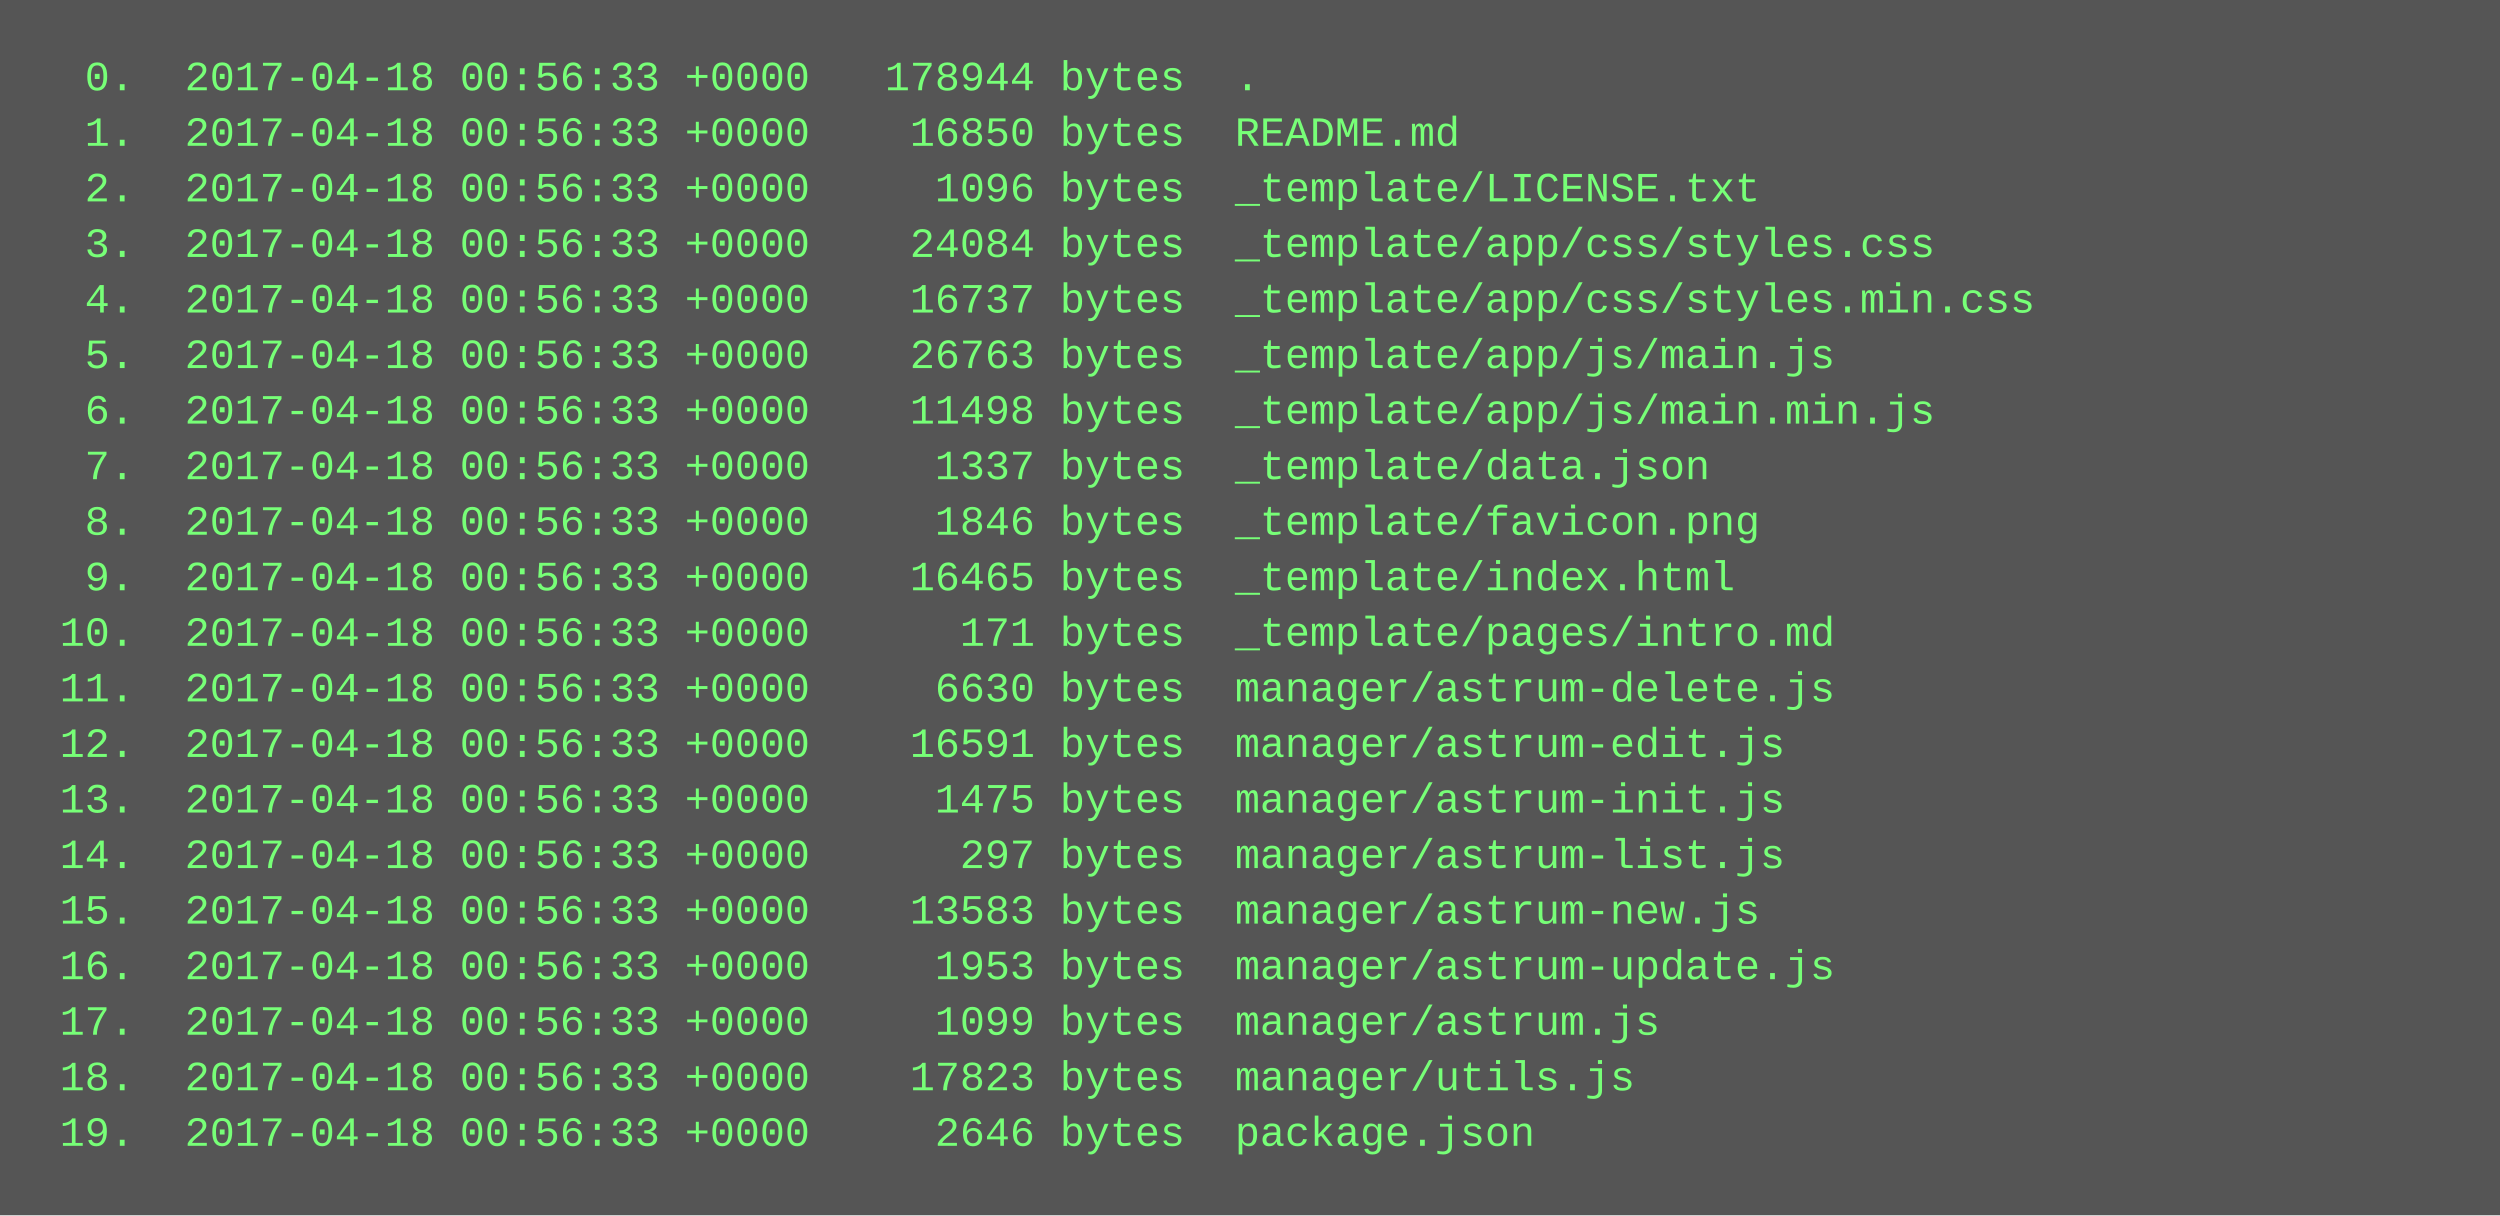
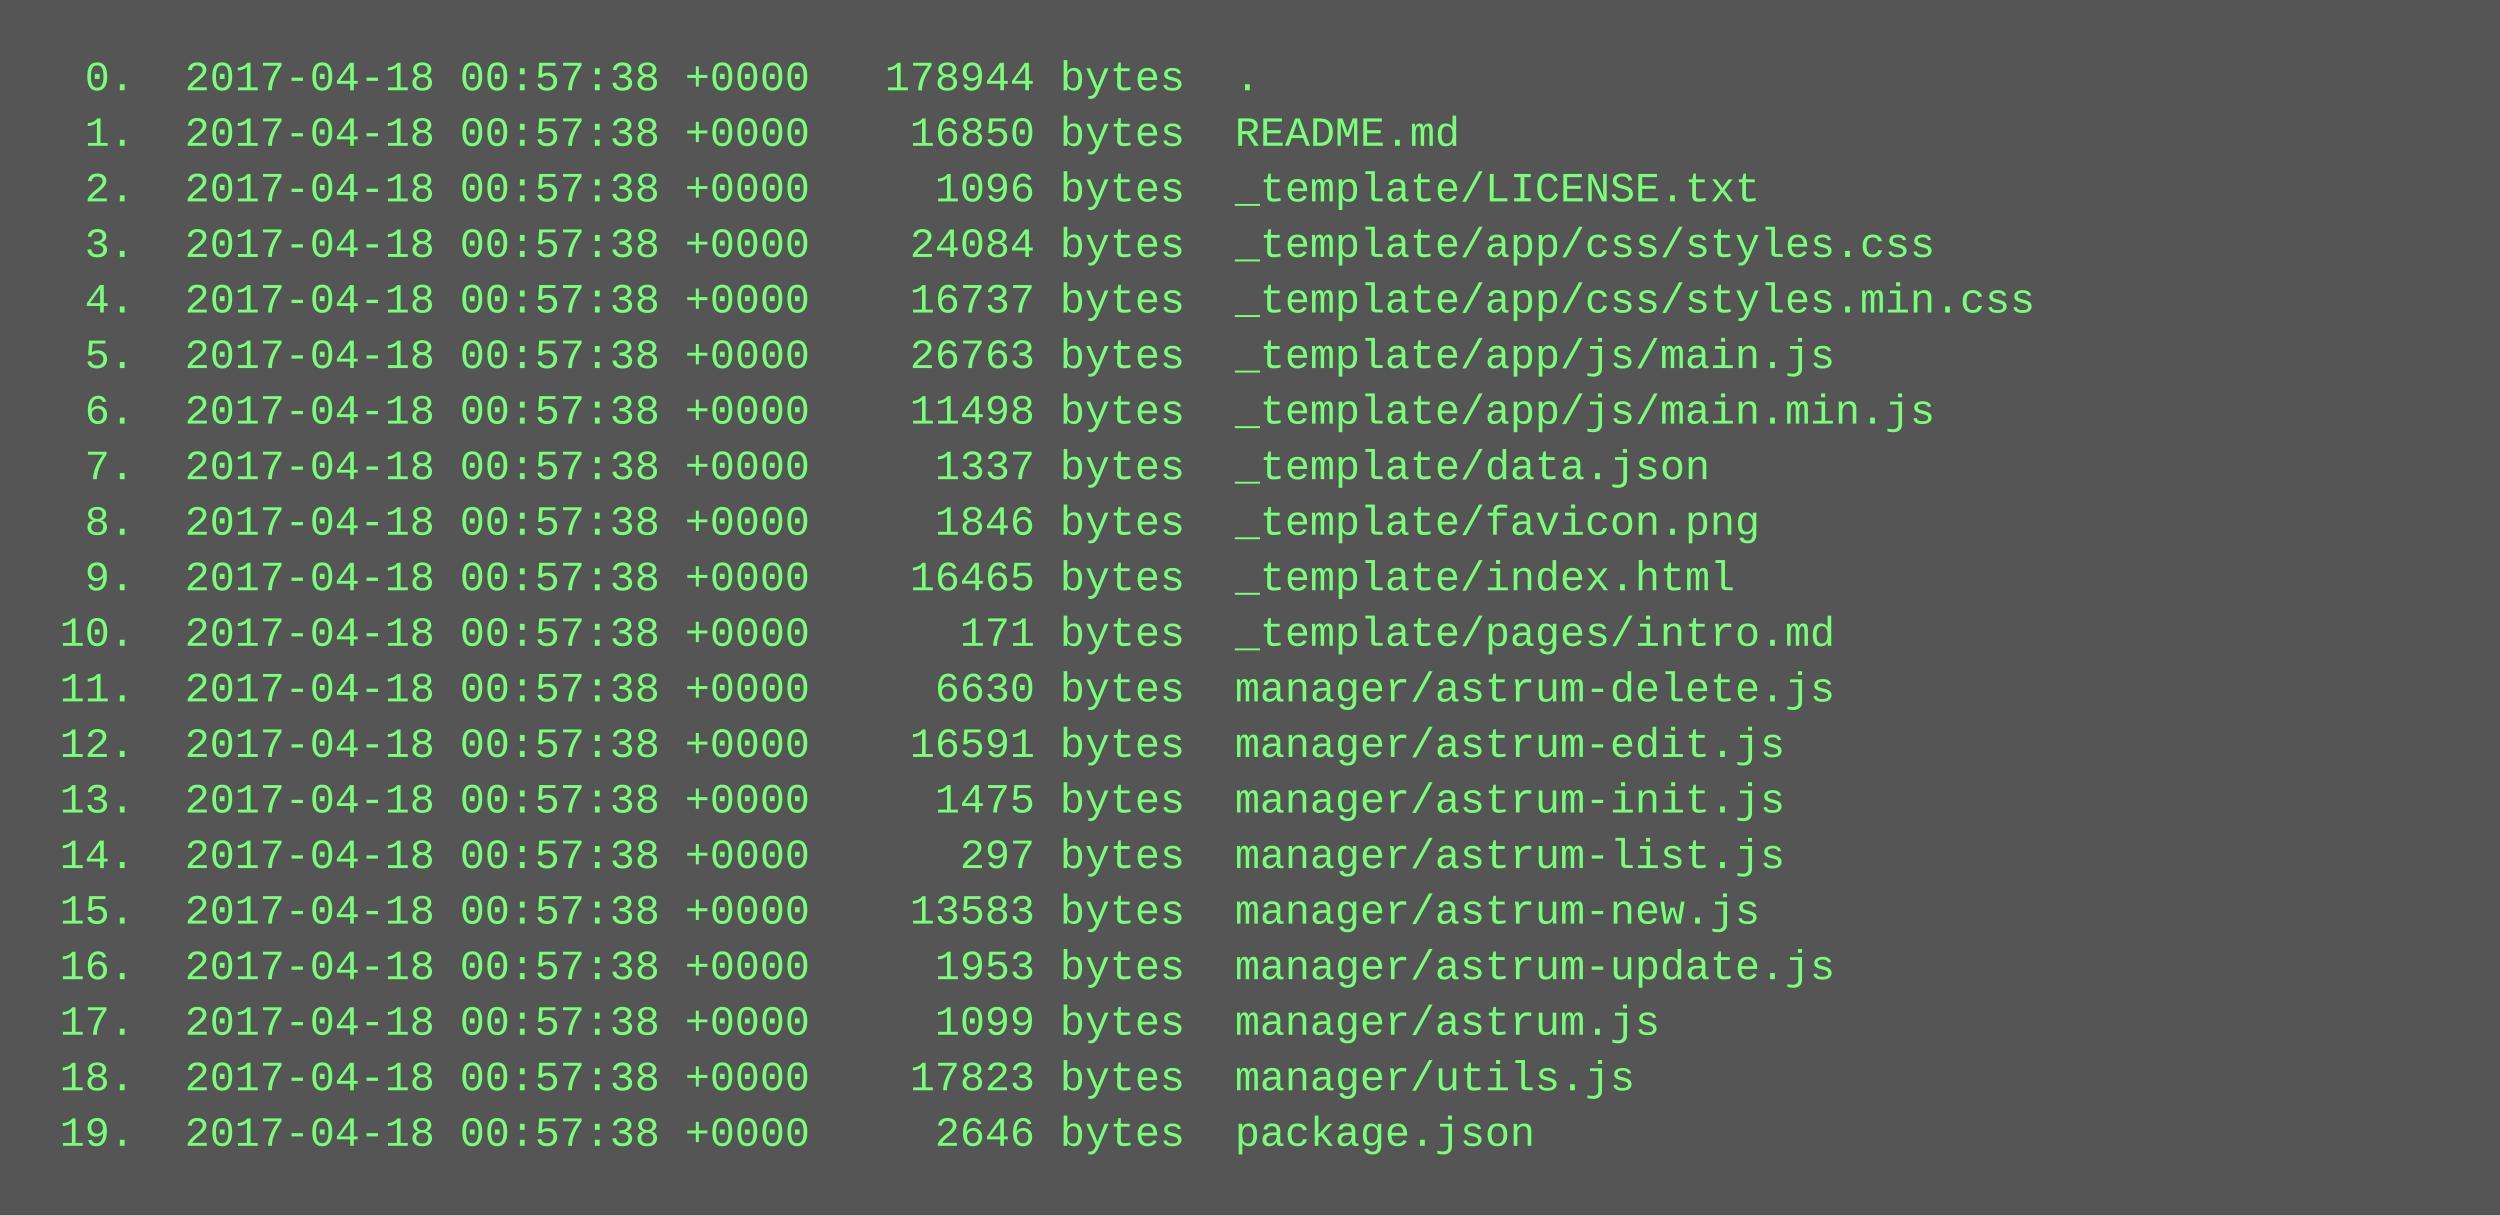
<svg xmlns="http://www.w3.org/2000/svg" height="350" width="720">
  <rect height="350" fill="#555" width="720" />
  <text fill="#7f7" font-family="Courier New" font-size="12" xml:space="preserve">
-     <tspan x="10" y="26">  0.  2017-04-18 00:56:33 +0000   178944 bytes  .</tspan>
-     <tspan x="10" y="42">  1.  2017-04-18 00:56:33 +0000    16850 bytes  README.md</tspan>
-     <tspan x="10" y="58">  2.  2017-04-18 00:56:33 +0000     1096 bytes  _template/LICENSE.txt</tspan>
-     <tspan x="10" y="74">  3.  2017-04-18 00:56:33 +0000    24084 bytes  _template/app/css/styles.css</tspan>
-     <tspan x="10" y="90">  4.  2017-04-18 00:56:33 +0000    16737 bytes  _template/app/css/styles.min.css</tspan>
-     <tspan x="10" y="106">  5.  2017-04-18 00:56:33 +0000    26763 bytes  _template/app/js/main.js</tspan>
-     <tspan x="10" y="122">  6.  2017-04-18 00:56:33 +0000    11498 bytes  _template/app/js/main.min.js</tspan>
-     <tspan x="10" y="138">  7.  2017-04-18 00:56:33 +0000     1337 bytes  _template/data.json</tspan>
-     <tspan x="10" y="154">  8.  2017-04-18 00:56:33 +0000     1846 bytes  _template/favicon.png</tspan>
-     <tspan x="10" y="170">  9.  2017-04-18 00:56:33 +0000    16465 bytes  _template/index.html</tspan>
-     <tspan x="10" y="186"> 10.  2017-04-18 00:56:33 +0000      171 bytes  _template/pages/intro.md</tspan>
-     <tspan x="10" y="202"> 11.  2017-04-18 00:56:33 +0000     6630 bytes  manager/astrum-delete.js</tspan>
-     <tspan x="10" y="218"> 12.  2017-04-18 00:56:33 +0000    16591 bytes  manager/astrum-edit.js</tspan>
-     <tspan x="10" y="234"> 13.  2017-04-18 00:56:33 +0000     1475 bytes  manager/astrum-init.js</tspan>
-     <tspan x="10" y="250"> 14.  2017-04-18 00:56:33 +0000      297 bytes  manager/astrum-list.js</tspan>
-     <tspan x="10" y="266"> 15.  2017-04-18 00:56:33 +0000    13583 bytes  manager/astrum-new.js</tspan>
-     <tspan x="10" y="282"> 16.  2017-04-18 00:56:33 +0000     1953 bytes  manager/astrum-update.js</tspan>
-     <tspan x="10" y="298"> 17.  2017-04-18 00:56:33 +0000     1099 bytes  manager/astrum.js</tspan>
-     <tspan x="10" y="314"> 18.  2017-04-18 00:56:33 +0000    17823 bytes  manager/utils.js</tspan>
-     <tspan x="10" y="330"> 19.  2017-04-18 00:56:33 +0000     2646 bytes  package.json</tspan>
+     <tspan x="10" y="26">  0.  2017-04-18 00:57:38 +0000   178944 bytes  .</tspan>
+     <tspan x="10" y="42">  1.  2017-04-18 00:57:38 +0000    16850 bytes  README.md</tspan>
+     <tspan x="10" y="58">  2.  2017-04-18 00:57:38 +0000     1096 bytes  _template/LICENSE.txt</tspan>
+     <tspan x="10" y="74">  3.  2017-04-18 00:57:38 +0000    24084 bytes  _template/app/css/styles.css</tspan>
+     <tspan x="10" y="90">  4.  2017-04-18 00:57:38 +0000    16737 bytes  _template/app/css/styles.min.css</tspan>
+     <tspan x="10" y="106">  5.  2017-04-18 00:57:38 +0000    26763 bytes  _template/app/js/main.js</tspan>
+     <tspan x="10" y="122">  6.  2017-04-18 00:57:38 +0000    11498 bytes  _template/app/js/main.min.js</tspan>
+     <tspan x="10" y="138">  7.  2017-04-18 00:57:38 +0000     1337 bytes  _template/data.json</tspan>
+     <tspan x="10" y="154">  8.  2017-04-18 00:57:38 +0000     1846 bytes  _template/favicon.png</tspan>
+     <tspan x="10" y="170">  9.  2017-04-18 00:57:38 +0000    16465 bytes  _template/index.html</tspan>
+     <tspan x="10" y="186"> 10.  2017-04-18 00:57:38 +0000      171 bytes  _template/pages/intro.md</tspan>
+     <tspan x="10" y="202"> 11.  2017-04-18 00:57:38 +0000     6630 bytes  manager/astrum-delete.js</tspan>
+     <tspan x="10" y="218"> 12.  2017-04-18 00:57:38 +0000    16591 bytes  manager/astrum-edit.js</tspan>
+     <tspan x="10" y="234"> 13.  2017-04-18 00:57:38 +0000     1475 bytes  manager/astrum-init.js</tspan>
+     <tspan x="10" y="250"> 14.  2017-04-18 00:57:38 +0000      297 bytes  manager/astrum-list.js</tspan>
+     <tspan x="10" y="266"> 15.  2017-04-18 00:57:38 +0000    13583 bytes  manager/astrum-new.js</tspan>
+     <tspan x="10" y="282"> 16.  2017-04-18 00:57:38 +0000     1953 bytes  manager/astrum-update.js</tspan>
+     <tspan x="10" y="298"> 17.  2017-04-18 00:57:38 +0000     1099 bytes  manager/astrum.js</tspan>
+     <tspan x="10" y="314"> 18.  2017-04-18 00:57:38 +0000    17823 bytes  manager/utils.js</tspan>
+     <tspan x="10" y="330"> 19.  2017-04-18 00:57:38 +0000     2646 bytes  package.json</tspan>
  </text>
</svg>
